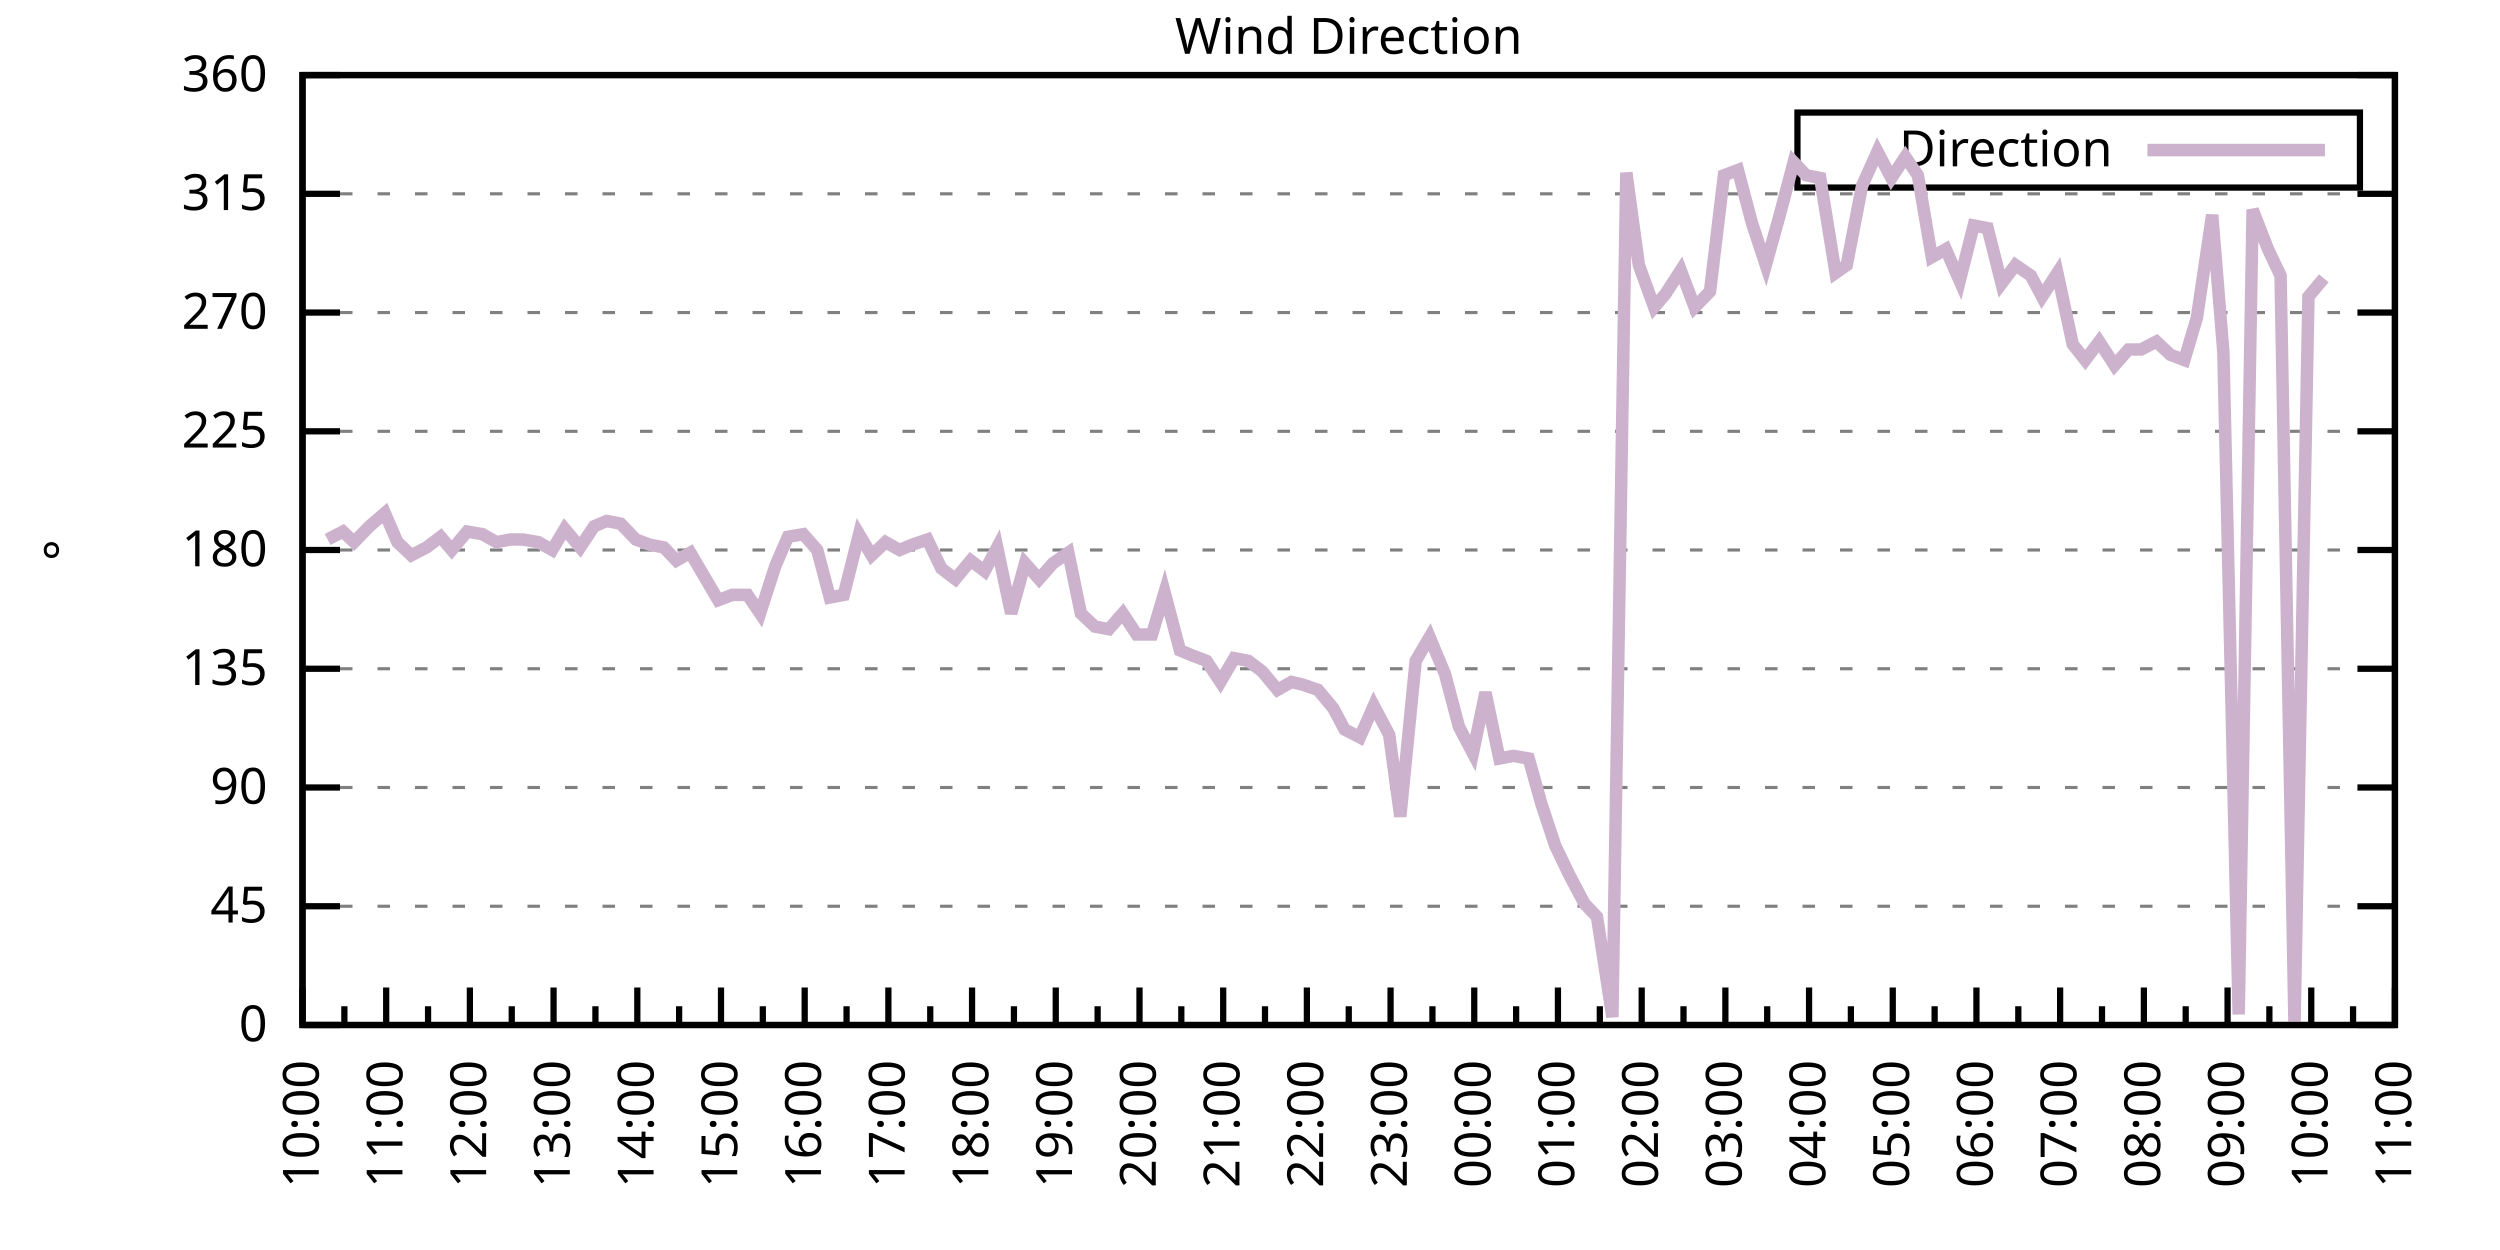
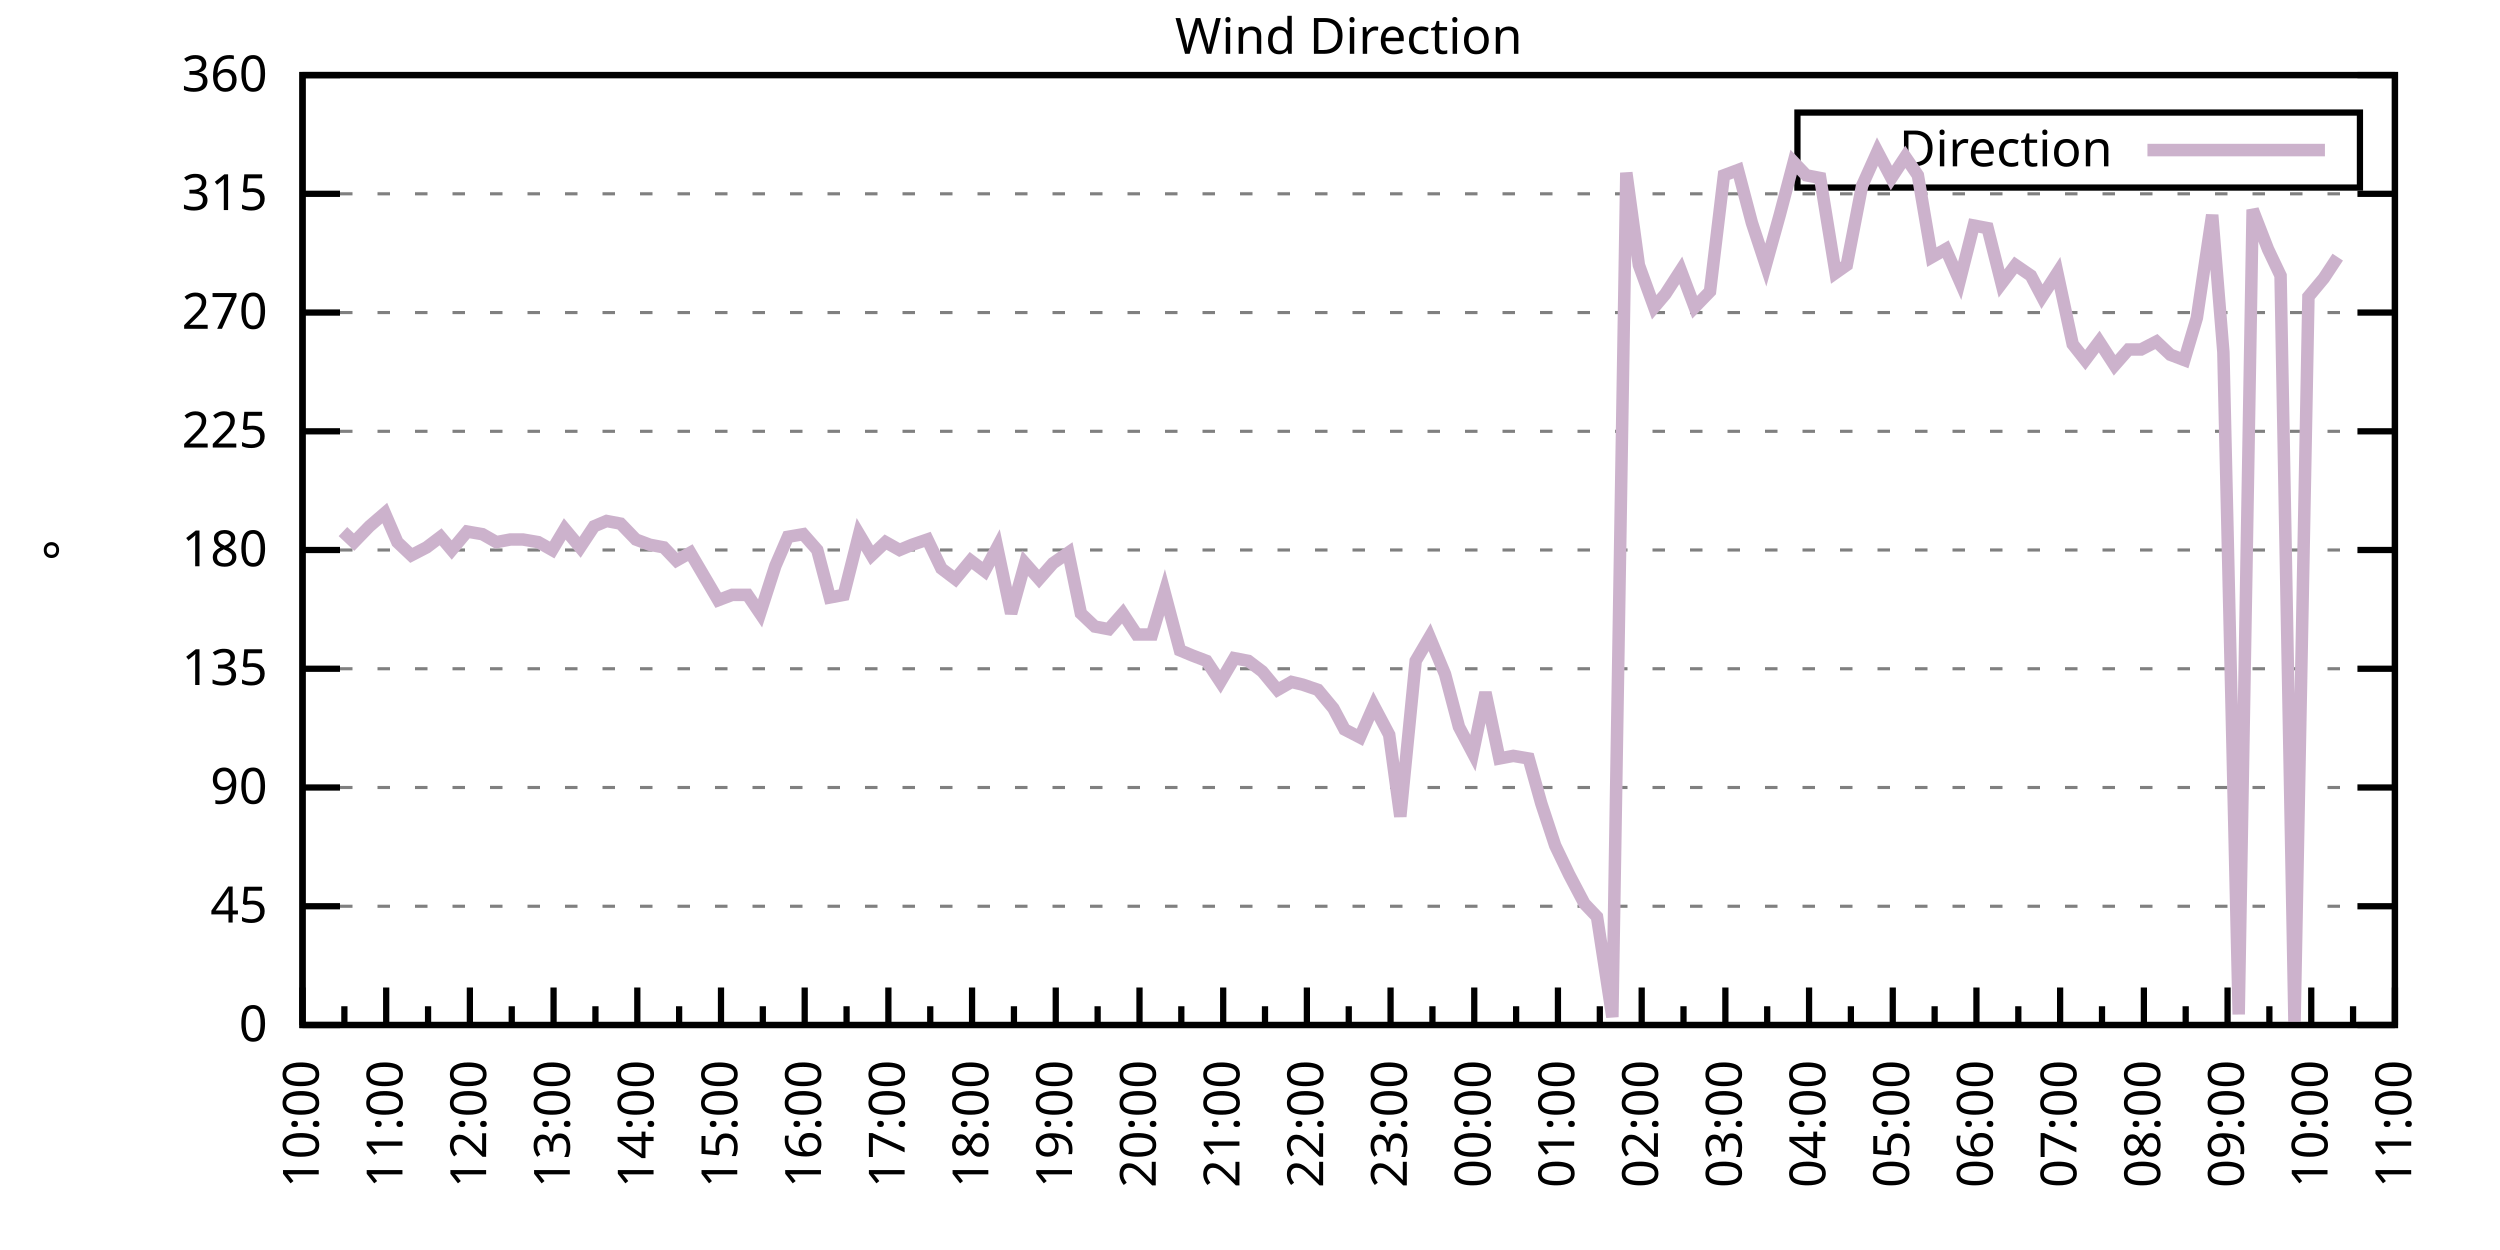
<svg xmlns="http://www.w3.org/2000/svg" xmlns:xlink="http://www.w3.org/1999/xlink" width="400" height="200" viewBox="0 0 400 200">
  <g id="gnuplot_canvas">
    <rect x="0" y="0" width="400" height="200" fill="none" />
    <defs>
      <circle id="gpDot" r="0.5" stroke-width="0.5" stroke="currentColor" />
      <path id="gpPt0" stroke-width="0.333" stroke="currentColor" d="M-1,0 h2 M0,-1 v2" />
      <path id="gpPt1" stroke-width="0.333" stroke="currentColor" d="M-1,-1 L1,1 M1,-1 L-1,1" />
      <path id="gpPt2" stroke-width="0.333" stroke="currentColor" d="M-1,0 L1,0 M0,-1 L0,1 M-1,-1 L1,1 M-1,1 L1,-1" />
      <rect id="gpPt3" stroke-width="0.333" stroke="currentColor" x="-1" y="-1" width="2" height="2" />
      <rect id="gpPt4" stroke-width="0.333" stroke="currentColor" fill="currentColor" x="-1" y="-1" width="2" height="2" />
      <circle id="gpPt5" stroke-width="0.333" stroke="currentColor" cx="0" cy="0" r="1" />
      <use xlink:href="#gpPt5" id="gpPt6" fill="currentColor" stroke="none" />
      <path id="gpPt7" stroke-width="0.333" stroke="currentColor" d="M0,-1.33 L-1.33,0.67 L1.33,0.67 z" />
      <use xlink:href="#gpPt7" id="gpPt8" fill="currentColor" stroke="none" />
      <use xlink:href="#gpPt7" id="gpPt9" stroke="currentColor" transform="rotate(180)" />
      <use xlink:href="#gpPt9" id="gpPt10" fill="currentColor" stroke="none" />
      <use xlink:href="#gpPt3" id="gpPt11" stroke="currentColor" transform="rotate(45)" />
      <use xlink:href="#gpPt11" id="gpPt12" fill="currentColor" stroke="none" />
      <path id="gpPt13" stroke-width="0.333" stroke="currentColor" d="M0,1.330 L1.265,0.411 L0.782,-1.067 L-0.782,-1.076 L-1.265,0.411 z" />
      <use xlink:href="#gpPt13" id="gpPt14" fill="currentColor" stroke="none" />
      <filter id="textbox" filterUnits="objectBoundingBox" x="0" y="0" height="1" width="1">
        <feFlood flood-color="white" flood-opacity="1" result="bgnd" />
        <feComposite in="SourceGraphic" in2="bgnd" operator="atop" />
      </filter>
      <filter id="greybox" filterUnits="objectBoundingBox" x="0" y="0" height="1" width="1">
        <feFlood flood-color="lightgrey" flood-opacity="1" result="grey" />
        <feComposite in="SourceGraphic" in2="grey" operator="atop" />
      </filter>
    </defs>
    <g fill="none" color="white" stroke="currentColor" stroke-width="1.00" stroke-linecap="butt" stroke-linejoin="miter">
</g>
    <g fill="none" color="black" stroke="currentColor" stroke-width="1.00" stroke-linecap="butt" stroke-linejoin="miter">
      <g stroke="none" shape-rendering="crispEdges">
        <polygon fill="rgb(255, 255, 255)" points="48.40,164.00 383.18,164.00 383.18,12.02 48.40,12.02 " />
      </g>
    </g>
    <g fill="none" color="black" stroke="currentColor" stroke-width="1.00" stroke-linecap="butt" stroke-linejoin="miter">
</g>
    <g fill="none" color="black" stroke="black" stroke-width="0.50" stroke-linecap="butt" stroke-linejoin="miter">
</g>
    <g fill="none" color="gray" stroke="currentColor" stroke-width="0.50" stroke-linecap="butt" stroke-linejoin="miter">
      <path stroke="gray" stroke-dasharray="2,4" class="gridline" d="M48.40,164.00 L383.19,164.00  " />
    </g>
    <g fill="none" color="gray" stroke="gray" stroke-width="1.00" stroke-linecap="butt" stroke-linejoin="miter">
</g>
    <g fill="none" color="black" stroke="currentColor" stroke-width="1.00" stroke-linecap="butt" stroke-linejoin="miter">
      <path stroke="black" d="M48.40,164.00 L54.40,164.00 M383.19,164.00 L377.19,164.00  " />
      <g transform="translate(42.80,166.60)" stroke="none" fill="black" font-family="Sans" font-size="8.00" text-anchor="end">
        <text>
          <tspan font-family="Sans"> 0</tspan>
        </text>
      </g>
    </g>
    <g fill="none" color="black" stroke="currentColor" stroke-width="1.00" stroke-linecap="butt" stroke-linejoin="miter">
</g>
    <g fill="none" color="black" stroke="black" stroke-width="0.50" stroke-linecap="butt" stroke-linejoin="miter">
</g>
    <g fill="none" color="gray" stroke="currentColor" stroke-width="0.50" stroke-linecap="butt" stroke-linejoin="miter">
      <path stroke="gray" stroke-dasharray="2,4" class="gridline" d="M48.40,145.00 L383.19,145.00  " />
    </g>
    <g fill="none" color="gray" stroke="gray" stroke-width="1.00" stroke-linecap="butt" stroke-linejoin="miter">
</g>
    <g fill="none" color="black" stroke="currentColor" stroke-width="1.00" stroke-linecap="butt" stroke-linejoin="miter">
      <path stroke="black" d="M48.40,145.00 L54.40,145.00 M383.19,145.00 L377.19,145.00  " />
      <g transform="translate(42.80,147.60)" stroke="none" fill="black" font-family="Sans" font-size="8.00" text-anchor="end">
        <text>
          <tspan font-family="Sans"> 45</tspan>
        </text>
      </g>
    </g>
    <g fill="none" color="black" stroke="currentColor" stroke-width="1.00" stroke-linecap="butt" stroke-linejoin="miter">
</g>
    <g fill="none" color="black" stroke="black" stroke-width="0.50" stroke-linecap="butt" stroke-linejoin="miter">
</g>
    <g fill="none" color="gray" stroke="currentColor" stroke-width="0.50" stroke-linecap="butt" stroke-linejoin="miter">
      <path stroke="gray" stroke-dasharray="2,4" class="gridline" d="M48.40,126.00 L383.19,126.00  " />
    </g>
    <g fill="none" color="gray" stroke="gray" stroke-width="1.00" stroke-linecap="butt" stroke-linejoin="miter">
</g>
    <g fill="none" color="black" stroke="currentColor" stroke-width="1.00" stroke-linecap="butt" stroke-linejoin="miter">
      <path stroke="black" d="M48.40,126.00 L54.40,126.00 M383.19,126.00 L377.19,126.00  " />
      <g transform="translate(42.80,128.60)" stroke="none" fill="black" font-family="Sans" font-size="8.00" text-anchor="end">
        <text>
          <tspan font-family="Sans"> 90</tspan>
        </text>
      </g>
    </g>
    <g fill="none" color="black" stroke="currentColor" stroke-width="1.00" stroke-linecap="butt" stroke-linejoin="miter">
</g>
    <g fill="none" color="black" stroke="black" stroke-width="0.50" stroke-linecap="butt" stroke-linejoin="miter">
</g>
    <g fill="none" color="gray" stroke="currentColor" stroke-width="0.50" stroke-linecap="butt" stroke-linejoin="miter">
      <path stroke="gray" stroke-dasharray="2,4" class="gridline" d="M48.40,107.00 L383.19,107.00  " />
    </g>
    <g fill="none" color="gray" stroke="gray" stroke-width="1.00" stroke-linecap="butt" stroke-linejoin="miter">
</g>
    <g fill="none" color="black" stroke="currentColor" stroke-width="1.00" stroke-linecap="butt" stroke-linejoin="miter">
      <path stroke="black" d="M48.40,107.00 L54.40,107.00 M383.19,107.00 L377.19,107.00  " />
      <g transform="translate(42.80,109.60)" stroke="none" fill="black" font-family="Sans" font-size="8.00" text-anchor="end">
        <text>
          <tspan font-family="Sans"> 135</tspan>
        </text>
      </g>
    </g>
    <g fill="none" color="black" stroke="currentColor" stroke-width="1.00" stroke-linecap="butt" stroke-linejoin="miter">
</g>
    <g fill="none" color="black" stroke="black" stroke-width="0.50" stroke-linecap="butt" stroke-linejoin="miter">
</g>
    <g fill="none" color="gray" stroke="currentColor" stroke-width="0.50" stroke-linecap="butt" stroke-linejoin="miter">
      <path stroke="gray" stroke-dasharray="2,4" class="gridline" d="M48.40,88.00 L383.19,88.00  " />
    </g>
    <g fill="none" color="gray" stroke="gray" stroke-width="1.00" stroke-linecap="butt" stroke-linejoin="miter">
</g>
    <g fill="none" color="black" stroke="currentColor" stroke-width="1.00" stroke-linecap="butt" stroke-linejoin="miter">
      <path stroke="black" d="M48.40,88.00 L54.40,88.00 M383.19,88.00 L377.19,88.00  " />
      <g transform="translate(42.80,90.60)" stroke="none" fill="black" font-family="Sans" font-size="8.00" text-anchor="end">
        <text>
          <tspan font-family="Sans"> 180</tspan>
        </text>
      </g>
    </g>
    <g fill="none" color="black" stroke="currentColor" stroke-width="1.00" stroke-linecap="butt" stroke-linejoin="miter">
</g>
    <g fill="none" color="black" stroke="black" stroke-width="0.50" stroke-linecap="butt" stroke-linejoin="miter">
</g>
    <g fill="none" color="gray" stroke="currentColor" stroke-width="0.50" stroke-linecap="butt" stroke-linejoin="miter">
      <path stroke="gray" stroke-dasharray="2,4" class="gridline" d="M48.40,69.01 L383.19,69.01  " />
    </g>
    <g fill="none" color="gray" stroke="gray" stroke-width="1.00" stroke-linecap="butt" stroke-linejoin="miter">
</g>
    <g fill="none" color="black" stroke="currentColor" stroke-width="1.00" stroke-linecap="butt" stroke-linejoin="miter">
      <path stroke="black" d="M48.40,69.01 L54.40,69.01 M383.19,69.01 L377.19,69.01  " />
      <g transform="translate(42.80,71.61)" stroke="none" fill="black" font-family="Sans" font-size="8.00" text-anchor="end">
        <text>
          <tspan font-family="Sans"> 225</tspan>
        </text>
      </g>
    </g>
    <g fill="none" color="black" stroke="currentColor" stroke-width="1.00" stroke-linecap="butt" stroke-linejoin="miter">
</g>
    <g fill="none" color="black" stroke="black" stroke-width="0.50" stroke-linecap="butt" stroke-linejoin="miter">
</g>
    <g fill="none" color="gray" stroke="currentColor" stroke-width="0.50" stroke-linecap="butt" stroke-linejoin="miter">
      <path stroke="gray" stroke-dasharray="2,4" class="gridline" d="M48.40,50.01 L383.19,50.01  " />
    </g>
    <g fill="none" color="gray" stroke="gray" stroke-width="1.00" stroke-linecap="butt" stroke-linejoin="miter">
</g>
    <g fill="none" color="black" stroke="currentColor" stroke-width="1.00" stroke-linecap="butt" stroke-linejoin="miter">
      <path stroke="black" d="M48.40,50.01 L54.40,50.01 M383.19,50.01 L377.19,50.01  " />
      <g transform="translate(42.80,52.61)" stroke="none" fill="black" font-family="Sans" font-size="8.00" text-anchor="end">
        <text>
          <tspan font-family="Sans"> 270</tspan>
        </text>
      </g>
    </g>
    <g fill="none" color="black" stroke="currentColor" stroke-width="1.00" stroke-linecap="butt" stroke-linejoin="miter">
</g>
    <g fill="none" color="black" stroke="black" stroke-width="0.50" stroke-linecap="butt" stroke-linejoin="miter">
</g>
    <g fill="none" color="gray" stroke="currentColor" stroke-width="0.50" stroke-linecap="butt" stroke-linejoin="miter">
      <path stroke="gray" stroke-dasharray="2,4" class="gridline" d="M48.40,31.01 L383.19,31.01  " />
    </g>
    <g fill="none" color="gray" stroke="gray" stroke-width="1.00" stroke-linecap="butt" stroke-linejoin="miter">
</g>
    <g fill="none" color="black" stroke="currentColor" stroke-width="1.00" stroke-linecap="butt" stroke-linejoin="miter">
      <path stroke="black" d="M48.40,31.01 L54.40,31.01 M383.19,31.01 L377.19,31.01  " />
      <g transform="translate(42.80,33.61)" stroke="none" fill="black" font-family="Sans" font-size="8.00" text-anchor="end">
        <text>
          <tspan font-family="Sans"> 315</tspan>
        </text>
      </g>
    </g>
    <g fill="none" color="black" stroke="currentColor" stroke-width="1.00" stroke-linecap="butt" stroke-linejoin="miter">
</g>
    <g fill="none" color="black" stroke="black" stroke-width="0.50" stroke-linecap="butt" stroke-linejoin="miter">
</g>
    <g fill="none" color="gray" stroke="currentColor" stroke-width="0.50" stroke-linecap="butt" stroke-linejoin="miter">
      <path stroke="gray" stroke-dasharray="2,4" class="gridline" d="M48.40,12.01 L383.19,12.01  " />
    </g>
    <g fill="none" color="gray" stroke="gray" stroke-width="1.00" stroke-linecap="butt" stroke-linejoin="miter">
</g>
    <g fill="none" color="black" stroke="currentColor" stroke-width="1.00" stroke-linecap="butt" stroke-linejoin="miter">
      <path stroke="black" d="M48.40,12.01 L54.40,12.01 M383.19,12.01 L377.19,12.01  " />
      <g transform="translate(42.80,14.61)" stroke="none" fill="black" font-family="Sans" font-size="8.00" text-anchor="end">
        <text>
          <tspan font-family="Sans"> 360</tspan>
        </text>
      </g>
    </g>
    <g fill="none" color="black" stroke="currentColor" stroke-width="1.00" stroke-linecap="butt" stroke-linejoin="miter">
      <path stroke="black" d="M48.40,164.00 L48.40,158.00  " />
      <g transform="translate(51.00,169.60) rotate(270)" stroke="none" fill="black" font-family="Sans" font-size="8.00" text-anchor="end">
        <text>
          <tspan font-family="Sans">10:00</tspan>
        </text>
      </g>
    </g>
    <g fill="none" color="black" stroke="currentColor" stroke-width="1.00" stroke-linecap="butt" stroke-linejoin="miter">
      <path stroke="black" d="M55.10,164.00 L55.10,161.00 M61.79,164.00 L61.79,158.00  " />
      <g transform="translate(64.39,169.60) rotate(270)" stroke="none" fill="black" font-family="Sans" font-size="8.00" text-anchor="end">
        <text>
          <tspan font-family="Sans">11:00</tspan>
        </text>
      </g>
    </g>
    <g fill="none" color="black" stroke="currentColor" stroke-width="1.00" stroke-linecap="butt" stroke-linejoin="miter">
      <path stroke="black" d="M68.49,164.00 L68.49,161.00 M75.18,164.00 L75.18,158.00  " />
      <g transform="translate(77.78,169.60) rotate(270)" stroke="none" fill="black" font-family="Sans" font-size="8.00" text-anchor="end">
        <text>
          <tspan font-family="Sans">12:00</tspan>
        </text>
      </g>
    </g>
    <g fill="none" color="black" stroke="currentColor" stroke-width="1.00" stroke-linecap="butt" stroke-linejoin="miter">
      <path stroke="black" d="M81.88,164.00 L81.88,161.00 M88.57,164.00 L88.57,158.00  " />
      <g transform="translate(91.17,169.60) rotate(270)" stroke="none" fill="black" font-family="Sans" font-size="8.00" text-anchor="end">
        <text>
          <tspan font-family="Sans">13:00</tspan>
        </text>
      </g>
    </g>
    <g fill="none" color="black" stroke="currentColor" stroke-width="1.00" stroke-linecap="butt" stroke-linejoin="miter">
      <path stroke="black" d="M95.27,164.00 L95.27,161.00 M101.97,164.00 L101.97,158.00  " />
      <g transform="translate(104.57,169.60) rotate(270)" stroke="none" fill="black" font-family="Sans" font-size="8.00" text-anchor="end">
        <text>
          <tspan font-family="Sans">14:00</tspan>
        </text>
      </g>
    </g>
    <g fill="none" color="black" stroke="currentColor" stroke-width="1.00" stroke-linecap="butt" stroke-linejoin="miter">
      <path stroke="black" d="M108.66,164.00 L108.66,161.00 M115.36,164.00 L115.36,158.00  " />
      <g transform="translate(117.96,169.60) rotate(270)" stroke="none" fill="black" font-family="Sans" font-size="8.00" text-anchor="end">
        <text>
          <tspan font-family="Sans">15:00</tspan>
        </text>
      </g>
    </g>
    <g fill="none" color="black" stroke="currentColor" stroke-width="1.00" stroke-linecap="butt" stroke-linejoin="miter">
      <path stroke="black" d="M122.05,164.00 L122.05,161.00 M128.75,164.00 L128.75,158.00  " />
      <g transform="translate(131.35,169.60) rotate(270)" stroke="none" fill="black" font-family="Sans" font-size="8.00" text-anchor="end">
        <text>
          <tspan font-family="Sans">16:00</tspan>
        </text>
      </g>
    </g>
    <g fill="none" color="black" stroke="currentColor" stroke-width="1.00" stroke-linecap="butt" stroke-linejoin="miter">
      <path stroke="black" d="M135.45,164.00 L135.45,161.00 M142.14,164.00 L142.14,158.00  " />
      <g transform="translate(144.74,169.60) rotate(270)" stroke="none" fill="black" font-family="Sans" font-size="8.00" text-anchor="end">
        <text>
          <tspan font-family="Sans">17:00</tspan>
        </text>
      </g>
    </g>
    <g fill="none" color="black" stroke="currentColor" stroke-width="1.00" stroke-linecap="butt" stroke-linejoin="miter">
      <path stroke="black" d="M148.84,164.00 L148.84,161.00 M155.53,164.00 L155.53,158.00  " />
      <g transform="translate(158.13,169.60) rotate(270)" stroke="none" fill="black" font-family="Sans" font-size="8.00" text-anchor="end">
        <text>
          <tspan font-family="Sans">18:00</tspan>
        </text>
      </g>
    </g>
    <g fill="none" color="black" stroke="currentColor" stroke-width="1.00" stroke-linecap="butt" stroke-linejoin="miter">
      <path stroke="black" d="M162.23,164.00 L162.23,161.00 M168.92,164.00 L168.92,158.00  " />
      <g transform="translate(171.52,169.60) rotate(270)" stroke="none" fill="black" font-family="Sans" font-size="8.00" text-anchor="end">
        <text>
          <tspan font-family="Sans">19:00</tspan>
        </text>
      </g>
    </g>
    <g fill="none" color="black" stroke="currentColor" stroke-width="1.00" stroke-linecap="butt" stroke-linejoin="miter">
      <path stroke="black" d="M175.62,164.00 L175.62,161.00 M182.32,164.00 L182.32,158.00  " />
      <g transform="translate(184.92,169.60) rotate(270)" stroke="none" fill="black" font-family="Sans" font-size="8.00" text-anchor="end">
        <text>
          <tspan font-family="Sans">20:00</tspan>
        </text>
      </g>
    </g>
    <g fill="none" color="black" stroke="currentColor" stroke-width="1.00" stroke-linecap="butt" stroke-linejoin="miter">
      <path stroke="black" d="M189.01,164.00 L189.01,161.00 M195.71,164.00 L195.71,158.00  " />
      <g transform="translate(198.31,169.60) rotate(270)" stroke="none" fill="black" font-family="Sans" font-size="8.00" text-anchor="end">
        <text>
          <tspan font-family="Sans">21:00</tspan>
        </text>
      </g>
    </g>
    <g fill="none" color="black" stroke="currentColor" stroke-width="1.00" stroke-linecap="butt" stroke-linejoin="miter">
      <path stroke="black" d="M202.40,164.00 L202.40,161.00 M209.10,164.00 L209.10,158.00  " />
      <g transform="translate(211.70,169.60) rotate(270)" stroke="none" fill="black" font-family="Sans" font-size="8.00" text-anchor="end">
        <text>
          <tspan font-family="Sans">22:00</tspan>
        </text>
      </g>
    </g>
    <g fill="none" color="black" stroke="currentColor" stroke-width="1.00" stroke-linecap="butt" stroke-linejoin="miter">
      <path stroke="black" d="M215.80,164.00 L215.80,161.00 M222.49,164.00 L222.49,158.00  " />
      <g transform="translate(225.09,169.60) rotate(270)" stroke="none" fill="black" font-family="Sans" font-size="8.00" text-anchor="end">
        <text>
          <tspan font-family="Sans">23:00</tspan>
        </text>
      </g>
    </g>
    <g fill="none" color="black" stroke="currentColor" stroke-width="1.00" stroke-linecap="butt" stroke-linejoin="miter">
      <path stroke="black" d="M229.19,164.00 L229.19,161.00 M235.88,164.00 L235.88,158.00  " />
      <g transform="translate(238.48,169.60) rotate(270)" stroke="none" fill="black" font-family="Sans" font-size="8.00" text-anchor="end">
        <text>
          <tspan font-family="Sans">00:00</tspan>
        </text>
      </g>
    </g>
    <g fill="none" color="black" stroke="currentColor" stroke-width="1.00" stroke-linecap="butt" stroke-linejoin="miter">
      <path stroke="black" d="M242.58,164.00 L242.58,161.00 M249.27,164.00 L249.27,158.00  " />
      <g transform="translate(251.87,169.60) rotate(270)" stroke="none" fill="black" font-family="Sans" font-size="8.00" text-anchor="end">
        <text>
          <tspan font-family="Sans">01:00</tspan>
        </text>
      </g>
    </g>
    <g fill="none" color="black" stroke="currentColor" stroke-width="1.00" stroke-linecap="butt" stroke-linejoin="miter">
      <path stroke="black" d="M255.97,164.00 L255.97,161.00 M262.67,164.00 L262.67,158.00  " />
      <g transform="translate(265.27,169.60) rotate(270)" stroke="none" fill="black" font-family="Sans" font-size="8.00" text-anchor="end">
        <text>
          <tspan font-family="Sans">02:00</tspan>
        </text>
      </g>
    </g>
    <g fill="none" color="black" stroke="currentColor" stroke-width="1.00" stroke-linecap="butt" stroke-linejoin="miter">
      <path stroke="black" d="M269.36,164.00 L269.36,161.00 M276.06,164.00 L276.06,158.00  " />
      <g transform="translate(278.66,169.60) rotate(270)" stroke="none" fill="black" font-family="Sans" font-size="8.00" text-anchor="end">
        <text>
          <tspan font-family="Sans">03:00</tspan>
        </text>
      </g>
    </g>
    <g fill="none" color="black" stroke="currentColor" stroke-width="1.00" stroke-linecap="butt" stroke-linejoin="miter">
      <path stroke="black" d="M282.75,164.00 L282.75,161.00 M289.45,164.00 L289.45,158.00  " />
      <g transform="translate(292.05,169.60) rotate(270)" stroke="none" fill="black" font-family="Sans" font-size="8.00" text-anchor="end">
        <text>
          <tspan font-family="Sans">04:00</tspan>
        </text>
      </g>
    </g>
    <g fill="none" color="black" stroke="currentColor" stroke-width="1.00" stroke-linecap="butt" stroke-linejoin="miter">
      <path stroke="black" d="M296.14,164.00 L296.14,161.00 M302.84,164.00 L302.84,158.00  " />
      <g transform="translate(305.44,169.60) rotate(270)" stroke="none" fill="black" font-family="Sans" font-size="8.00" text-anchor="end">
        <text>
          <tspan font-family="Sans">05:00</tspan>
        </text>
      </g>
    </g>
    <g fill="none" color="black" stroke="currentColor" stroke-width="1.00" stroke-linecap="butt" stroke-linejoin="miter">
      <path stroke="black" d="M309.54,164.00 L309.54,161.00 M316.23,164.00 L316.23,158.00  " />
      <g transform="translate(318.83,169.60) rotate(270)" stroke="none" fill="black" font-family="Sans" font-size="8.00" text-anchor="end">
        <text>
          <tspan font-family="Sans">06:00</tspan>
        </text>
      </g>
    </g>
    <g fill="none" color="black" stroke="currentColor" stroke-width="1.00" stroke-linecap="butt" stroke-linejoin="miter">
      <path stroke="black" d="M322.93,164.00 L322.93,161.00 M329.62,164.00 L329.62,158.00  " />
      <g transform="translate(332.22,169.60) rotate(270)" stroke="none" fill="black" font-family="Sans" font-size="8.00" text-anchor="end">
        <text>
          <tspan font-family="Sans">07:00</tspan>
        </text>
      </g>
    </g>
    <g fill="none" color="black" stroke="currentColor" stroke-width="1.00" stroke-linecap="butt" stroke-linejoin="miter">
      <path stroke="black" d="M336.32,164.00 L336.32,161.00 M343.02,164.00 L343.02,158.00  " />
      <g transform="translate(345.62,169.60) rotate(270)" stroke="none" fill="black" font-family="Sans" font-size="8.00" text-anchor="end">
        <text>
          <tspan font-family="Sans">08:00</tspan>
        </text>
      </g>
    </g>
    <g fill="none" color="black" stroke="currentColor" stroke-width="1.00" stroke-linecap="butt" stroke-linejoin="miter">
      <path stroke="black" d="M349.71,164.00 L349.71,161.00 M356.41,164.00 L356.41,158.00  " />
      <g transform="translate(359.01,169.60) rotate(270)" stroke="none" fill="black" font-family="Sans" font-size="8.00" text-anchor="end">
        <text>
          <tspan font-family="Sans">09:00</tspan>
        </text>
      </g>
    </g>
    <g fill="none" color="black" stroke="currentColor" stroke-width="1.00" stroke-linecap="butt" stroke-linejoin="miter">
      <path stroke="black" d="M363.10,164.00 L363.10,161.00 M369.80,164.00 L369.80,158.00  " />
      <g transform="translate(372.40,169.60) rotate(270)" stroke="none" fill="black" font-family="Sans" font-size="8.00" text-anchor="end">
        <text>
          <tspan font-family="Sans">10:00</tspan>
        </text>
      </g>
    </g>
    <g fill="none" color="black" stroke="currentColor" stroke-width="1.00" stroke-linecap="butt" stroke-linejoin="miter">
      <path stroke="black" d="M376.49,164.00 L376.49,161.00 M383.19,164.00 L383.19,158.00  " />
      <g transform="translate(385.79,169.60) rotate(270)" stroke="none" fill="black" font-family="Sans" font-size="8.00" text-anchor="end">
        <text>
          <tspan font-family="Sans">11:00</tspan>
        </text>
      </g>
    </g>
    <g fill="none" color="black" stroke="currentColor" stroke-width="1.00" stroke-linecap="butt" stroke-linejoin="miter">
</g>
    <g fill="none" color="black" stroke="currentColor" stroke-width="1.00" stroke-linecap="butt" stroke-linejoin="miter">
      <path stroke="black" d="M48.40,12.01 L48.40,164.00 L383.19,164.00 L383.19,12.01 L48.40,12.01 Z  " />
    </g>
    <g fill="none" color="black" stroke="currentColor" stroke-width="1.00" stroke-linecap="butt" stroke-linejoin="miter">
      <g transform="translate(12.80,88.01) rotate(270)" stroke="none" fill="black" font-family="Sans" font-size="8.00" text-anchor="middle">
        <text>
          <tspan font-family="Sans">°</tspan>
        </text>
      </g>
    </g>
    <g fill="none" color="black" stroke="currentColor" stroke-width="1.00" stroke-linecap="butt" stroke-linejoin="miter">
</g>
    <g fill="none" color="black" stroke="currentColor" stroke-width="1.00" stroke-linecap="butt" stroke-linejoin="miter">
      <path stroke="black" d="M287.59,30.01 L287.59,18.01 L377.59,18.01 L377.59,30.01 L287.59,30.01 Z  " />
    </g>
    <g id="Wind_direction_plot_1">
      <g fill="none" color="white" stroke="black" stroke-width="2.00" stroke-linecap="butt" stroke-linejoin="miter">
</g>
      <g fill="none" color="black" stroke="currentColor" stroke-width="2.00" stroke-linecap="butt" stroke-linejoin="miter">
        <g transform="translate(337.99,26.61)" stroke="none" fill="black" font-family="Sans" font-size="8.00" text-anchor="end">
          <text>
            <tspan font-family="Sans">Direction</tspan>
          </text>
        </g>
      </g>
      <g fill="none" color="black" stroke="currentColor" stroke-width="2.00" stroke-linecap="butt" stroke-linejoin="miter">
-         <path stroke="rgb(204, 178, 204)" d="M343.59,24.01 L371.99,24.01 M52.42,86.32 L54.87,85.05 L56.66,86.74 L59.11,84.21 L61.57,82.09 L63.58,86.74   L65.81,88.85 L68.26,87.58 L70.50,85.89 L72.28,88.00 L74.74,85.05 L77.19,85.47 L79.42,86.74 L81.66,86.32   L83.66,86.32 L86.12,86.74 L88.35,88.00 L90.36,84.63 L92.82,87.58 L95.05,84.21 L97.06,83.36 L99.29,83.78   L101.74,86.32 L103.98,87.16 L106.21,87.58 L108.22,89.69 L110.45,88.43 L112.68,92.23 L114.91,96.03 L117.14,95.18   L119.60,95.18 L121.61,98.14 L124.06,90.54 L126.07,85.89 L128.53,85.47 L130.76,88.00 L132.77,95.60 L135.00,95.18   L137.45,85.47 L139.46,88.85 L141.69,86.74 L143.93,88.00 L145.94,87.16 L148.39,86.32 L150.62,90.96 L152.85,92.65   L155.31,89.69 L157.54,91.38 L159.55,87.58 L161.78,98.14 L164.01,90.12 L166.25,92.65 L168.48,90.12 L170.93,88.43   L172.94,98.14 L175.17,100.25 L177.41,100.67 L179.64,98.14 L181.87,101.52 L184.32,101.52 L186.33,94.76 L188.79,104.05   L190.80,104.89 L193.03,105.74 L195.26,109.11 L197.49,105.31 L199.73,105.74 L201.96,107.43 L204.41,110.38 L206.64,109.11   L208.43,109.54 L210.88,110.38 L213.34,113.34 L215.13,116.71 L217.58,117.98 L219.81,112.91 L222.27,117.56 L224.05,130.65   L226.51,105.74 L228.74,101.94 L231.20,107.85 L233.43,116.29 L235.66,120.51 L237.67,110.80 L239.90,121.36 L242.13,120.94   L244.59,121.36 L246.60,128.54 L248.83,135.29 L251.06,139.93 L253.51,144.58 L255.52,146.69 L257.98,162.73 L260.21,27.63   L262.22,42.41 L264.67,49.16 L266.46,47.05 L268.92,43.25 L271.15,49.16 L273.60,46.63 L275.83,28.05 L278.07,27.21   L280.30,35.65 L282.53,42.41 L284.76,34.39 L286.99,25.94 L289.00,28.05 L291.23,28.48 L293.69,43.67 L295.48,42.41   L297.93,29.74 L300.39,24.25 L302.62,28.48 L304.85,25.10 L306.86,28.05 L309.09,41.14 L311.32,39.87 L313.55,44.94   L315.79,36.08 L318.02,36.50 L320.25,45.36 L322.48,42.41 L324.94,44.10 L326.72,47.47 L329.18,43.67 L331.63,55.07   L333.64,57.61 L335.87,54.65 L338.33,58.45 L340.56,55.92 L342.57,55.92 L345.02,54.65 L347.26,56.76 L349.49,57.61   L351.50,50.85 L353.95,34.39 L355.74,56.34 L358.19,162.31 L360.42,33.54 L362.88,39.87 L364.89,44.10 L367.12,164.00   L369.35,47.47 L371.81,44.52  " />
+         <path stroke="rgb(204, 178, 204)" d="M343.59,24.01 L371.99,24.01 M54.87,85.05 L56.66,86.74 L59.11,84.21 L61.57,82.09 L63.58,86.74 L65.81,88.85   L68.26,87.58 L70.50,85.89 L72.28,88.00 L74.74,85.05 L77.19,85.47 L79.42,86.74 L81.66,86.32 L83.66,86.32   L86.12,86.74 L88.35,88.00 L90.36,84.63 L92.82,87.58 L95.05,84.21 L97.06,83.36 L99.29,83.78 L101.74,86.32   L103.98,87.16 L106.21,87.58 L108.22,89.69 L110.45,88.43 L112.68,92.23 L114.91,96.03 L117.14,95.18 L119.60,95.18   L121.61,98.14 L124.06,90.54 L126.07,85.89 L128.53,85.47 L130.76,88.00 L132.77,95.60 L135.00,95.18 L137.45,85.47   L139.46,88.85 L141.69,86.74 L143.93,88.00 L145.94,87.16 L148.39,86.32 L150.62,90.96 L152.85,92.65 L155.31,89.69   L157.54,91.38 L159.55,87.58 L161.78,98.14 L164.01,90.12 L166.25,92.65 L168.48,90.12 L170.93,88.43 L172.94,98.14   L175.17,100.25 L177.41,100.67 L179.64,98.14 L181.87,101.52 L184.32,101.52 L186.33,94.76 L188.79,104.05 L190.80,104.89   L193.03,105.74 L195.26,109.11 L197.49,105.31 L199.73,105.74 L201.96,107.43 L204.41,110.38 L206.64,109.11 L208.43,109.54   L210.88,110.38 L213.34,113.34 L215.13,116.71 L217.58,117.98 L219.81,112.91 L222.27,117.56 L224.05,130.65 L226.51,105.74   L228.74,101.94 L231.20,107.85 L233.43,116.29 L235.66,120.51 L237.67,110.80 L239.90,121.36 L242.13,120.94 L244.59,121.36   L246.60,128.54 L248.83,135.29 L251.06,139.93 L253.51,144.58 L255.52,146.69 L257.98,162.73 L260.21,27.63 L262.22,42.41   L264.67,49.16 L266.46,47.05 L268.92,43.25 L271.15,49.16 L273.60,46.63 L275.83,28.05 L278.07,27.21 L280.30,35.65   L282.53,42.41 L284.76,34.39 L286.99,25.94 L289.00,28.05 L291.23,28.48 L293.69,43.67 L295.48,42.41 L297.93,29.74   L300.39,24.25 L302.62,28.48 L304.85,25.10 L306.86,28.05 L309.09,41.14 L311.32,39.87 L313.55,44.94 L315.79,36.08   L318.02,36.50 L320.25,45.36 L322.48,42.41 L324.94,44.10 L326.72,47.47 L329.18,43.67 L331.63,55.07 L333.64,57.61   L335.87,54.65 L338.33,58.45 L340.56,55.92 L342.57,55.92 L345.02,54.65 L347.26,56.76 L349.49,57.61 L351.50,50.85   L353.95,34.39 L355.74,56.34 L358.19,162.31 L360.42,33.54 L362.88,39.87 L364.89,44.10 L367.12,164.00 L369.35,47.47   L371.81,44.52 L374.04,41.14  " />
      </g>
    </g>
    <g fill="none" color="black" stroke="currentColor" stroke-width="2.00" stroke-linecap="butt" stroke-linejoin="miter">
</g>
    <g fill="none" color="black" stroke="black" stroke-width="1.00" stroke-linecap="butt" stroke-linejoin="miter">
</g>
    <g fill="none" color="black" stroke="currentColor" stroke-width="1.00" stroke-linecap="butt" stroke-linejoin="miter">
      <path stroke="black" d="M48.40,12.01 L48.40,164.00 L383.19,164.00 L383.19,12.01 L48.40,12.01 Z  " />
    </g>
    <g fill="none" color="black" stroke="currentColor" stroke-width="1.00" stroke-linecap="butt" stroke-linejoin="miter">
      <g transform="translate(215.79,8.61)" stroke="none" fill="black" font-family="Sans" font-size="8.00" text-anchor="middle">
        <text>
          <tspan font-family="Sans">Wind Direction</tspan>
        </text>
      </g>
    </g>
    <g fill="none" color="black" stroke="currentColor" stroke-width="1.00" stroke-linecap="butt" stroke-linejoin="miter">
</g>
  </g>
</svg>
